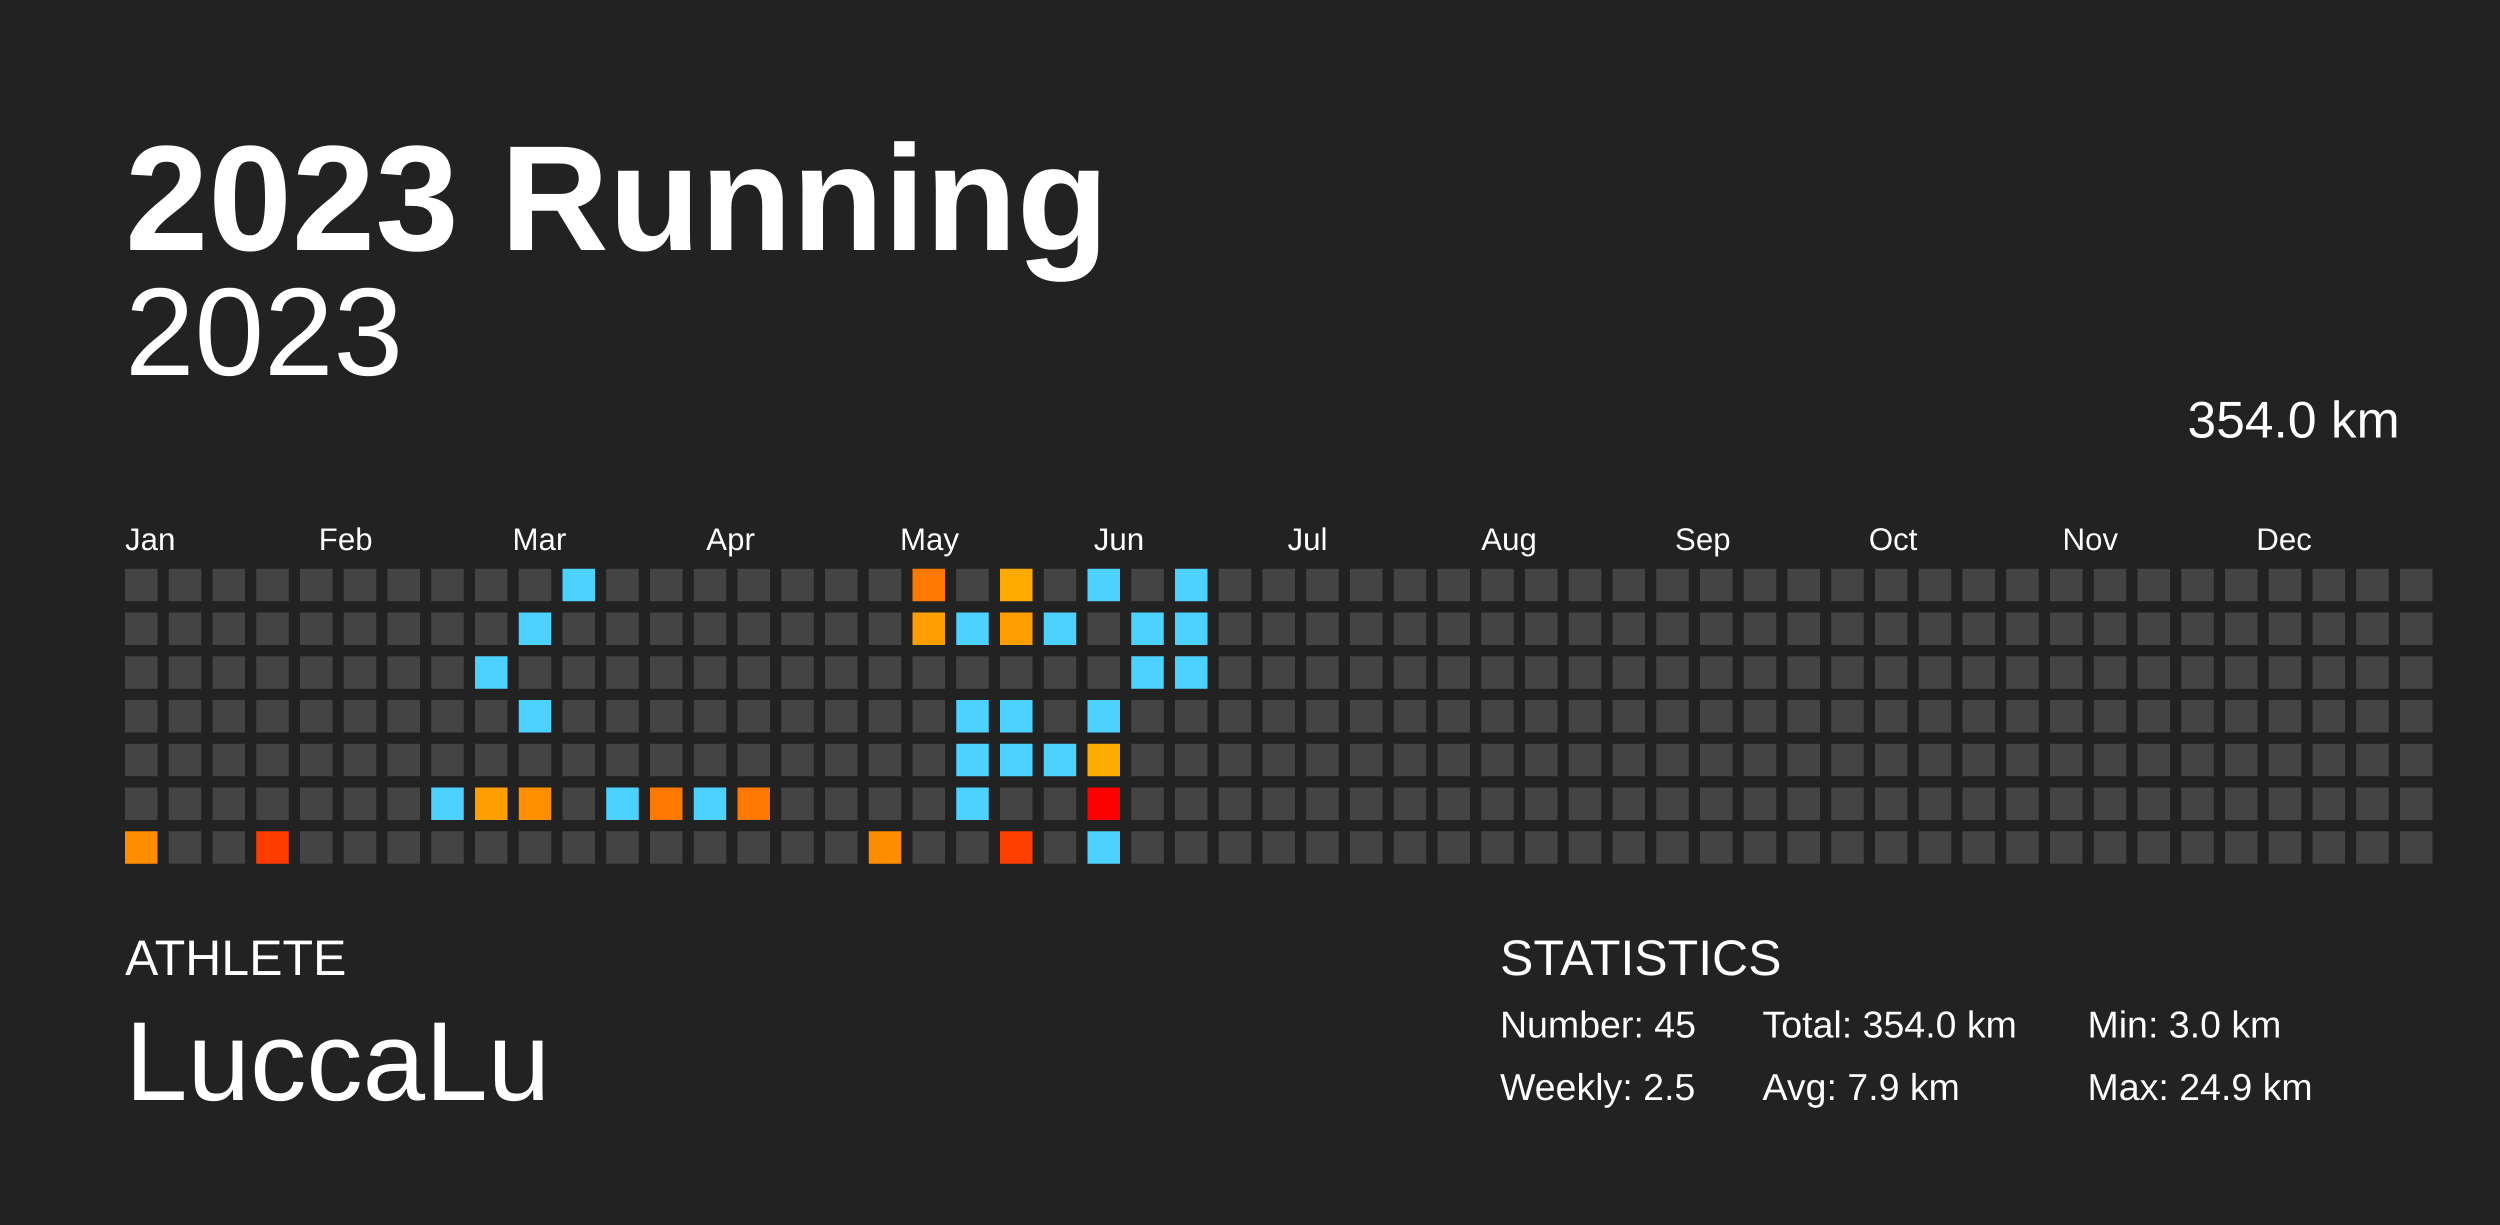
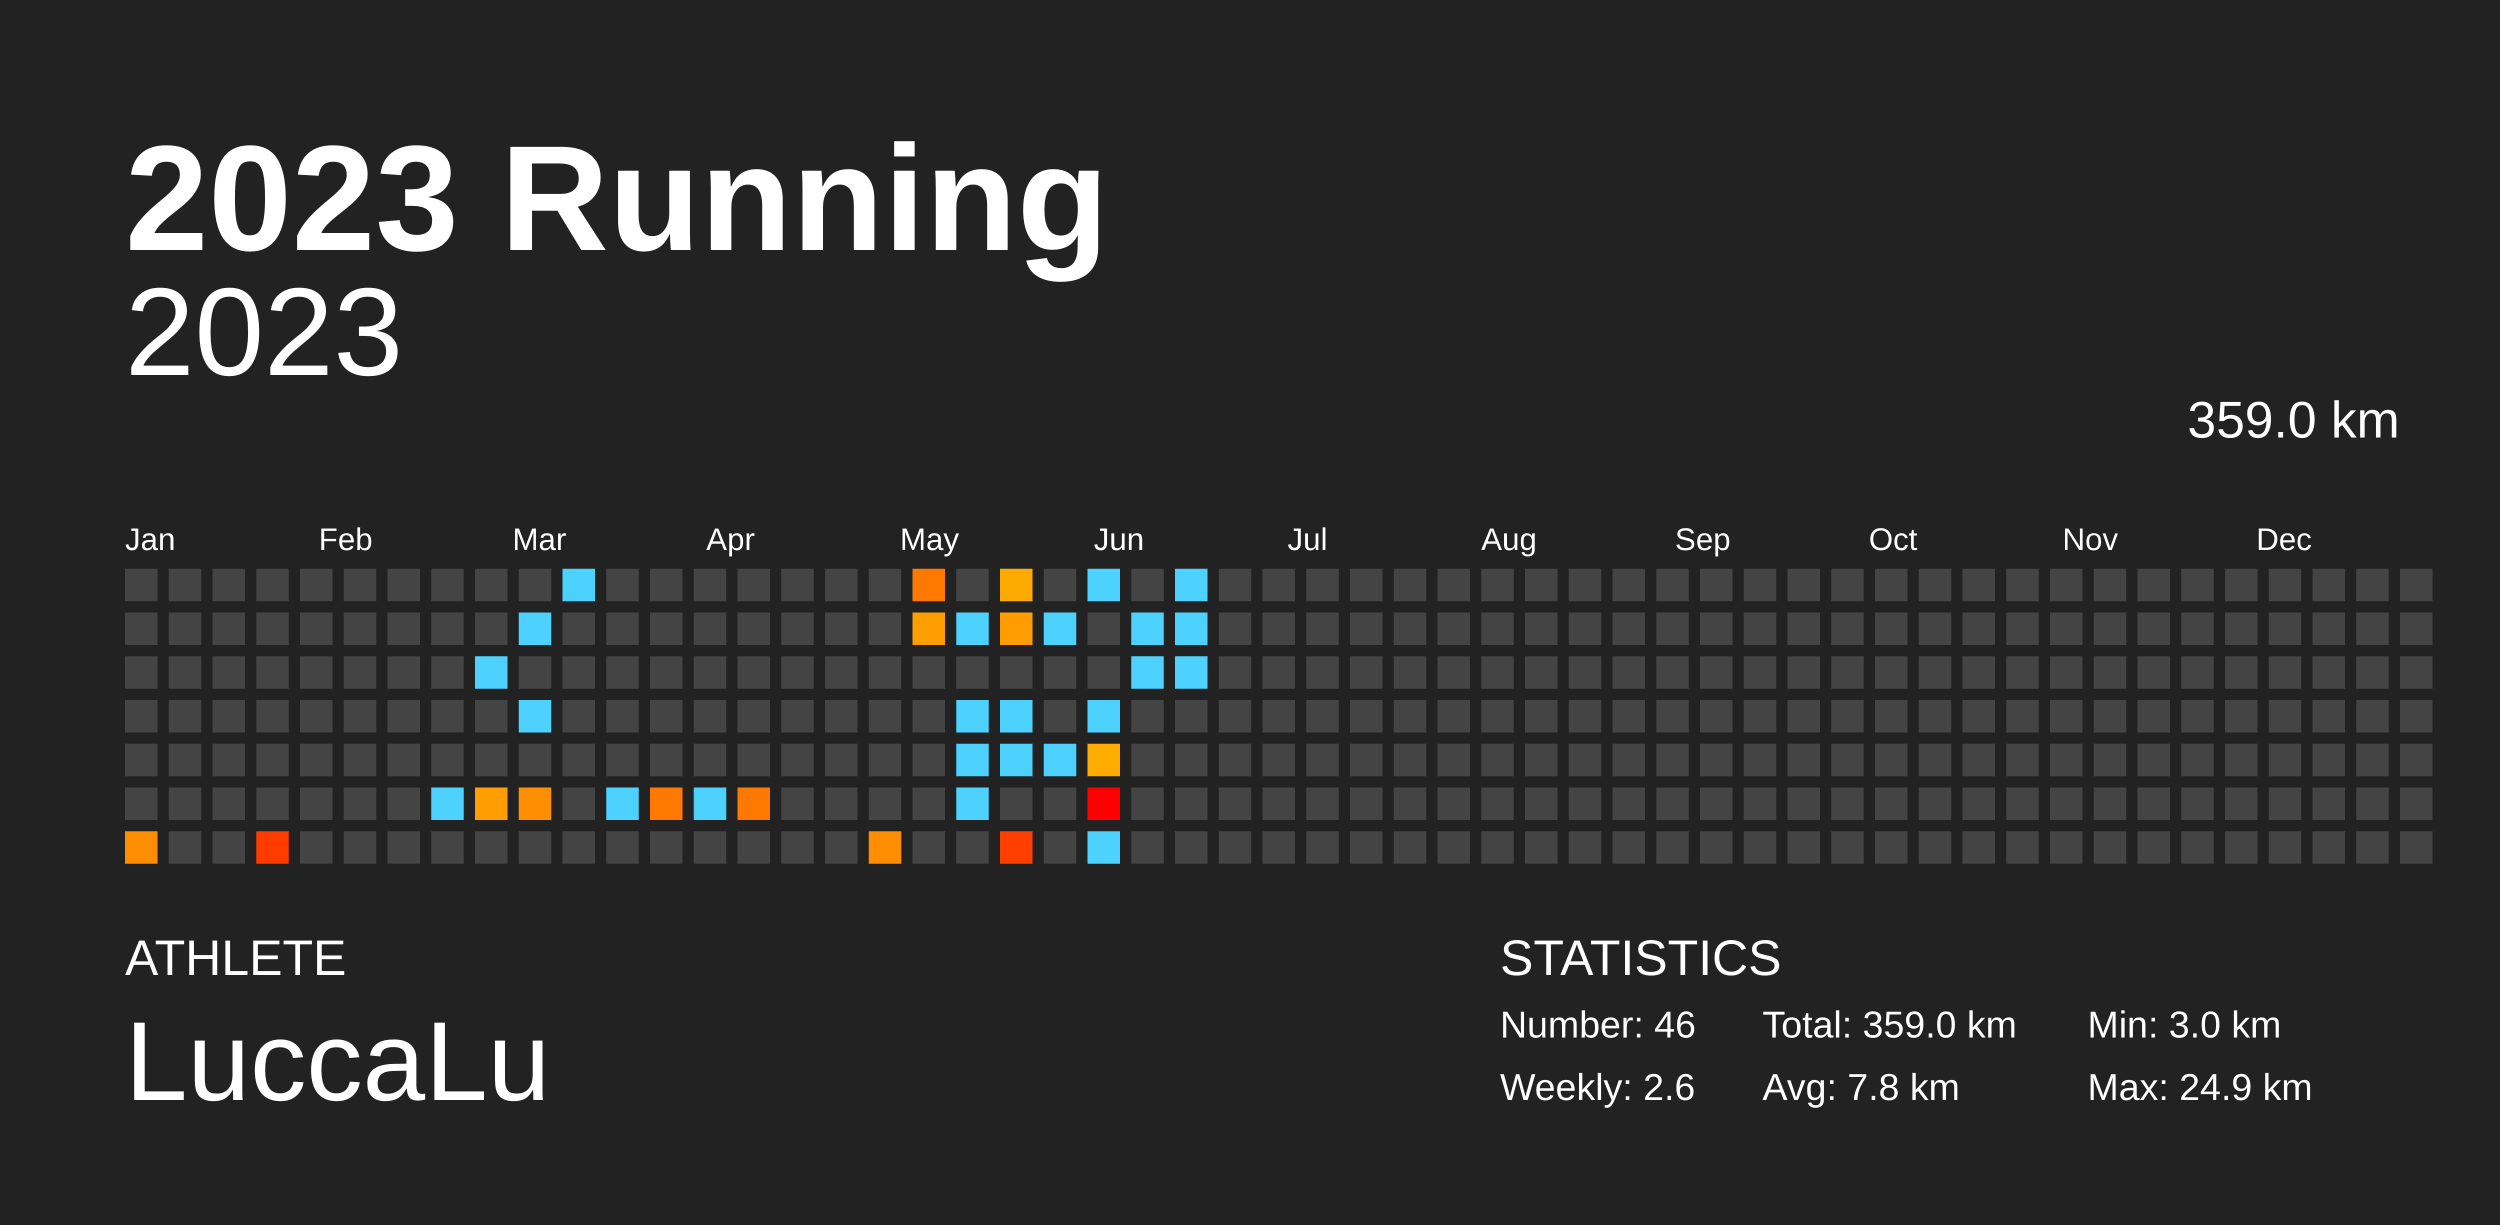
<svg xmlns="http://www.w3.org/2000/svg" baseProfile="full" height="98mm" version="1.1" viewBox="0,0,200,98" width="200mm">
  <defs />
  <rect fill="#222222" height="98" width="200" x="0" y="0" />
  <text fill="#FFFFFF" style="font-size:12px; font-family:Arial; font-weight:bold;" x="10" y="20">2023 Running</text>
  <text fill="#FFFFFF" style="font-size:4px; font-family:Arial" x="10" y="78">ATHLETE</text>
  <text fill="#FFFFFF" style="font-size:9px; font-family:Arial" x="10" y="88">LuccaLu</text>
  <text fill="#FFFFFF" style="font-size:4px; font-family:Arial" x="120" y="78">STATISTICS</text>
-   <text fill="#FFFFFF" style="font-size:3px; font-family:Arial" x="120" y="83">Number: 45</text>
-   <text fill="#FFFFFF" style="font-size:3px; font-family:Arial" x="120" y="88">Weekly: 2.5</text>
-   <text fill="#FFFFFF" style="font-size:3px; font-family:Arial" x="141" y="83">Total: 354.0 km</text>
-   <text fill="#FFFFFF" style="font-size:3px; font-family:Arial" x="141" y="88">Avg: 7.9 km</text>
+   <text fill="#FFFFFF" style="font-size:3px; font-family:Arial" x="120" y="83">Number: 46</text>
+   <text fill="#FFFFFF" style="font-size:3px; font-family:Arial" x="120" y="88">Weekly: 2.6</text>
+   <text fill="#FFFFFF" style="font-size:3px; font-family:Arial" x="141" y="83">Total: 359.0 km</text>
+   <text fill="#FFFFFF" style="font-size:3px; font-family:Arial" x="141" y="88">Avg: 7.8 km</text>
  <text fill="#FFFFFF" style="font-size:3px; font-family:Arial" x="167" y="83">Min: 3.0 km</text>
  <text fill="#FFFFFF" style="font-size:3px; font-family:Arial" x="167" y="88">Max: 24.9 km</text>
  <text alignment-baseline="hanging" fill="#FFFFFF" style="font-size:10.0px; font-family:Arial;" x="10" y="30">2023</text>
-   <text alignment-baseline="hanging" fill="#FFFFFF" style="font-size:4.125px; font-family:Arial;" x="175" y="35">354.0 km</text>
+   <text alignment-baseline="hanging" fill="#FFFFFF" style="font-size:4.125px; font-family:Arial;" x="175" y="35">359.0 km</text>
  <text fill="#FFFFFF" style="font-size:2.5px; font-family:Arial" x="10.0" y="44">Jan</text>
  <text fill="#FFFFFF" style="font-size:2.5px; font-family:Arial" x="25.5" y="44">Feb</text>
  <text fill="#FFFFFF" style="font-size:2.5px; font-family:Arial" x="41.0" y="44">Mar</text>
  <text fill="#FFFFFF" style="font-size:2.5px; font-family:Arial" x="56.5" y="44">Apr</text>
  <text fill="#FFFFFF" style="font-size:2.5px; font-family:Arial" x="72.0" y="44">May</text>
  <text fill="#FFFFFF" style="font-size:2.5px; font-family:Arial" x="87.5" y="44">Jun</text>
  <text fill="#FFFFFF" style="font-size:2.5px; font-family:Arial" x="103.0" y="44">Jul</text>
  <text fill="#FFFFFF" style="font-size:2.5px; font-family:Arial" x="118.5" y="44">Aug</text>
  <text fill="#FFFFFF" style="font-size:2.5px; font-family:Arial" x="134.0" y="44">Sep</text>
  <text fill="#FFFFFF" style="font-size:2.5px; font-family:Arial" x="149.5" y="44">Oct</text>
  <text fill="#FFFFFF" style="font-size:2.5px; font-family:Arial" x="165.0" y="44">Nov</text>
  <text fill="#FFFFFF" style="font-size:2.5px; font-family:Arial" x="180.5" y="44">Dec</text>
  <rect fill="#444444" height="2.6" width="2.6" x="10.0" y="45.5" />
  <rect fill="#444444" height="2.6" width="2.6" x="10.0" y="49.0" />
  <rect fill="#444444" height="2.6" width="2.6" x="10.0" y="52.5" />
  <rect fill="#444444" height="2.6" width="2.6" x="10.0" y="56.0" />
  <rect fill="#444444" height="2.6" width="2.6" x="10.0" y="59.5" />
  <rect fill="#444444" height="2.6" width="2.6" x="10.0" y="63.0" />
  <rect fill="#ff8d00" height="2.6" width="2.6" x="10.0" y="66.5" />
  <rect fill="#444444" height="2.6" width="2.6" x="13.5" y="45.5" />
  <rect fill="#444444" height="2.6" width="2.6" x="13.5" y="49.0" />
  <rect fill="#444444" height="2.6" width="2.6" x="13.5" y="52.5" />
  <rect fill="#444444" height="2.6" width="2.6" x="13.5" y="56.0" />
  <rect fill="#444444" height="2.6" width="2.6" x="13.5" y="59.5" />
  <rect fill="#444444" height="2.6" width="2.6" x="13.5" y="63.0" />
  <rect fill="#444444" height="2.6" width="2.6" x="13.5" y="66.5" />
  <rect fill="#444444" height="2.6" width="2.6" x="17.0" y="45.5" />
  <rect fill="#444444" height="2.6" width="2.6" x="17.0" y="49.0" />
  <rect fill="#444444" height="2.6" width="2.6" x="17.0" y="52.5" />
  <rect fill="#444444" height="2.6" width="2.6" x="17.0" y="56.0" />
  <rect fill="#444444" height="2.6" width="2.6" x="17.0" y="59.5" />
  <rect fill="#444444" height="2.6" width="2.6" x="17.0" y="63.0" />
  <rect fill="#444444" height="2.6" width="2.6" x="17.0" y="66.5" />
  <rect fill="#444444" height="2.6" width="2.6" x="20.5" y="45.5" />
  <rect fill="#444444" height="2.6" width="2.6" x="20.5" y="49.0" />
  <rect fill="#444444" height="2.6" width="2.6" x="20.5" y="52.5" />
  <rect fill="#444444" height="2.6" width="2.6" x="20.5" y="56.0" />
  <rect fill="#444444" height="2.6" width="2.6" x="20.5" y="59.5" />
  <rect fill="#444444" height="2.6" width="2.6" x="20.5" y="63.0" />
  <rect fill="#ff3b00" height="2.6" width="2.6" x="20.5" y="66.5" />
  <rect fill="#444444" height="2.6" width="2.6" x="24.0" y="45.5" />
  <rect fill="#444444" height="2.6" width="2.6" x="24.0" y="49.0" />
  <rect fill="#444444" height="2.6" width="2.6" x="24.0" y="52.5" />
  <rect fill="#444444" height="2.6" width="2.6" x="24.0" y="56.0" />
  <rect fill="#444444" height="2.6" width="2.6" x="24.0" y="59.5" />
  <rect fill="#444444" height="2.6" width="2.6" x="24.0" y="63.0" />
  <rect fill="#444444" height="2.6" width="2.6" x="24.0" y="66.5" />
  <rect fill="#444444" height="2.6" width="2.6" x="27.5" y="45.5" />
  <rect fill="#444444" height="2.6" width="2.6" x="27.5" y="49.0" />
  <rect fill="#444444" height="2.6" width="2.6" x="27.5" y="52.5" />
  <rect fill="#444444" height="2.6" width="2.6" x="27.5" y="56.0" />
  <rect fill="#444444" height="2.6" width="2.6" x="27.5" y="59.5" />
  <rect fill="#444444" height="2.6" width="2.6" x="27.5" y="63.0" />
  <rect fill="#444444" height="2.6" width="2.6" x="27.5" y="66.5" />
  <rect fill="#444444" height="2.6" width="2.6" x="31.0" y="45.5" />
  <rect fill="#444444" height="2.6" width="2.6" x="31.0" y="49.0" />
  <rect fill="#444444" height="2.6" width="2.6" x="31.0" y="52.5" />
  <rect fill="#444444" height="2.6" width="2.6" x="31.0" y="56.0" />
  <rect fill="#444444" height="2.6" width="2.6" x="31.0" y="59.5" />
  <rect fill="#444444" height="2.6" width="2.6" x="31.0" y="63.0" />
  <rect fill="#444444" height="2.6" width="2.6" x="31.0" y="66.5" />
  <rect fill="#444444" height="2.6" width="2.6" x="34.5" y="45.5" />
  <rect fill="#444444" height="2.6" width="2.6" x="34.5" y="49.0" />
  <rect fill="#444444" height="2.6" width="2.6" x="34.5" y="52.5" />
  <rect fill="#444444" height="2.6" width="2.6" x="34.5" y="56.0" />
  <rect fill="#444444" height="2.6" width="2.6" x="34.5" y="59.5" />
  <rect fill="#4dd2ff" height="2.6" width="2.6" x="34.5" y="63.0" />
  <rect fill="#444444" height="2.6" width="2.6" x="34.5" y="66.5" />
  <rect fill="#444444" height="2.6" width="2.6" x="38.0" y="45.5" />
  <rect fill="#444444" height="2.6" width="2.6" x="38.0" y="49.0" />
  <rect fill="#4dd2ff" height="2.6" width="2.6" x="38.0" y="52.5" />
  <rect fill="#444444" height="2.6" width="2.6" x="38.0" y="56.0" />
  <rect fill="#444444" height="2.6" width="2.6" x="38.0" y="59.5" />
  <rect fill="#ff9e00" height="2.6" width="2.6" x="38.0" y="63.0" />
  <rect fill="#444444" height="2.6" width="2.6" x="38.0" y="66.5" />
  <rect fill="#444444" height="2.6" width="2.6" x="41.5" y="45.5" />
  <rect fill="#4dd2ff" height="2.6" width="2.6" x="41.5" y="49.0" />
  <rect fill="#444444" height="2.6" width="2.6" x="41.5" y="52.5" />
  <rect fill="#4dd2ff" height="2.6" width="2.6" x="41.5" y="56.0" />
  <rect fill="#444444" height="2.6" width="2.6" x="41.5" y="59.5" />
  <rect fill="#ff8e00" height="2.6" width="2.6" x="41.5" y="63.0" />
  <rect fill="#444444" height="2.6" width="2.6" x="41.5" y="66.5" />
  <rect fill="#4dd2ff" height="2.6" width="2.6" x="45.0" y="45.5" />
  <rect fill="#444444" height="2.6" width="2.6" x="45.0" y="49.0" />
  <rect fill="#444444" height="2.6" width="2.6" x="45.0" y="52.5" />
  <rect fill="#444444" height="2.6" width="2.6" x="45.0" y="56.0" />
  <rect fill="#444444" height="2.6" width="2.6" x="45.0" y="59.5" />
  <rect fill="#444444" height="2.6" width="2.6" x="45.0" y="63.0" />
  <rect fill="#444444" height="2.6" width="2.6" x="45.0" y="66.5" />
  <rect fill="#444444" height="2.6" width="2.6" x="48.5" y="45.5" />
  <rect fill="#444444" height="2.6" width="2.6" x="48.5" y="49.0" />
  <rect fill="#444444" height="2.6" width="2.6" x="48.5" y="52.5" />
  <rect fill="#444444" height="2.6" width="2.6" x="48.5" y="56.0" />
  <rect fill="#444444" height="2.6" width="2.6" x="48.5" y="59.5" />
  <rect fill="#4dd2ff" height="2.6" width="2.6" x="48.5" y="63.0" />
  <rect fill="#444444" height="2.6" width="2.6" x="48.5" y="66.5" />
  <rect fill="#444444" height="2.6" width="2.6" x="52.0" y="45.5" />
  <rect fill="#444444" height="2.6" width="2.6" x="52.0" y="49.0" />
  <rect fill="#444444" height="2.6" width="2.6" x="52.0" y="52.5" />
  <rect fill="#444444" height="2.6" width="2.6" x="52.0" y="56.0" />
  <rect fill="#444444" height="2.6" width="2.6" x="52.0" y="59.5" />
  <rect fill="#ff7800" height="2.6" width="2.6" x="52.0" y="63.0" />
  <rect fill="#444444" height="2.6" width="2.6" x="52.0" y="66.5" />
  <rect fill="#444444" height="2.6" width="2.6" x="55.5" y="45.5" />
  <rect fill="#444444" height="2.6" width="2.6" x="55.5" y="49.0" />
  <rect fill="#444444" height="2.6" width="2.6" x="55.5" y="52.5" />
  <rect fill="#444444" height="2.6" width="2.6" x="55.5" y="56.0" />
  <rect fill="#444444" height="2.6" width="2.6" x="55.5" y="59.5" />
  <rect fill="#4dd2ff" height="2.6" width="2.6" x="55.5" y="63.0" />
  <rect fill="#444444" height="2.6" width="2.6" x="55.5" y="66.5" />
  <rect fill="#444444" height="2.6" width="2.6" x="59.0" y="45.5" />
  <rect fill="#444444" height="2.6" width="2.6" x="59.0" y="49.0" />
  <rect fill="#444444" height="2.6" width="2.6" x="59.0" y="52.5" />
  <rect fill="#444444" height="2.6" width="2.6" x="59.0" y="56.0" />
  <rect fill="#444444" height="2.6" width="2.6" x="59.0" y="59.5" />
  <rect fill="#ff7800" height="2.6" width="2.6" x="59.0" y="63.0" />
  <rect fill="#444444" height="2.6" width="2.6" x="59.0" y="66.5" />
  <rect fill="#444444" height="2.6" width="2.6" x="62.5" y="45.5" />
  <rect fill="#444444" height="2.6" width="2.6" x="62.5" y="49.0" />
  <rect fill="#444444" height="2.6" width="2.6" x="62.5" y="52.5" />
  <rect fill="#444444" height="2.6" width="2.6" x="62.5" y="56.0" />
  <rect fill="#444444" height="2.6" width="2.6" x="62.5" y="59.5" />
  <rect fill="#444444" height="2.6" width="2.6" x="62.5" y="63.0" />
  <rect fill="#444444" height="2.6" width="2.6" x="62.5" y="66.5" />
  <rect fill="#444444" height="2.6" width="2.6" x="66.0" y="45.5" />
  <rect fill="#444444" height="2.6" width="2.6" x="66.0" y="49.0" />
  <rect fill="#444444" height="2.6" width="2.6" x="66.0" y="52.5" />
  <rect fill="#444444" height="2.6" width="2.6" x="66.0" y="56.0" />
  <rect fill="#444444" height="2.6" width="2.6" x="66.0" y="59.5" />
  <rect fill="#444444" height="2.6" width="2.6" x="66.0" y="63.0" />
  <rect fill="#444444" height="2.6" width="2.6" x="66.0" y="66.5" />
  <rect fill="#444444" height="2.6" width="2.6" x="69.5" y="45.5" />
  <rect fill="#444444" height="2.6" width="2.6" x="69.5" y="49.0" />
  <rect fill="#444444" height="2.6" width="2.6" x="69.5" y="52.5" />
  <rect fill="#444444" height="2.6" width="2.6" x="69.5" y="56.0" />
  <rect fill="#444444" height="2.6" width="2.6" x="69.5" y="59.5" />
  <rect fill="#444444" height="2.6" width="2.6" x="69.5" y="63.0" />
  <rect fill="#ff8d00" height="2.6" width="2.6" x="69.5" y="66.5" />
  <rect fill="#ff7900" height="2.6" width="2.6" x="73.0" y="45.5" />
  <rect fill="#ff9e00" height="2.6" width="2.6" x="73.0" y="49.0" />
  <rect fill="#444444" height="2.6" width="2.6" x="73.0" y="52.5" />
  <rect fill="#444444" height="2.6" width="2.6" x="73.0" y="56.0" />
  <rect fill="#444444" height="2.6" width="2.6" x="73.0" y="59.5" />
  <rect fill="#444444" height="2.6" width="2.6" x="73.0" y="63.0" />
  <rect fill="#444444" height="2.6" width="2.6" x="73.0" y="66.5" />
  <rect fill="#444444" height="2.6" width="2.6" x="76.5" y="45.5" />
  <rect fill="#4dd2ff" height="2.6" width="2.6" x="76.5" y="49.0" />
  <rect fill="#444444" height="2.6" width="2.6" x="76.5" y="52.5" />
  <rect fill="#4dd2ff" height="2.6" width="2.6" x="76.5" y="56.0" />
  <rect fill="#4dd2ff" height="2.6" width="2.6" x="76.5" y="59.5" />
  <rect fill="#4dd2ff" height="2.6" width="2.6" x="76.5" y="63.0" />
  <rect fill="#444444" height="2.6" width="2.6" x="76.5" y="66.5" />
  <rect fill="#ffaa00" height="2.6" width="2.6" x="80.0" y="45.5" />
  <rect fill="#ff9d00" height="2.6" width="2.6" x="80.0" y="49.0" />
  <rect fill="#444444" height="2.6" width="2.6" x="80.0" y="52.5" />
  <rect fill="#4dd2ff" height="2.6" width="2.6" x="80.0" y="56.0" />
  <rect fill="#4dd2ff" height="2.6" width="2.6" x="80.0" y="59.5" />
  <rect fill="#444444" height="2.6" width="2.6" x="80.0" y="63.0" />
  <rect fill="#ff3f00" height="2.6" width="2.6" x="80.0" y="66.5" />
  <rect fill="#444444" height="2.6" width="2.6" x="83.5" y="45.5" />
  <rect fill="#4dd2ff" height="2.6" width="2.6" x="83.5" y="49.0" />
  <rect fill="#444444" height="2.6" width="2.6" x="83.5" y="52.5" />
  <rect fill="#444444" height="2.6" width="2.6" x="83.5" y="56.0" />
  <rect fill="#4dd2ff" height="2.6" width="2.6" x="83.5" y="59.5" />
  <rect fill="#444444" height="2.6" width="2.6" x="83.5" y="63.0" />
  <rect fill="#444444" height="2.6" width="2.6" x="83.5" y="66.5" />
  <rect fill="#4dd2ff" height="2.6" width="2.6" x="87.0" y="45.5" />
  <rect fill="#444444" height="2.6" width="2.6" x="87.0" y="49.0" />
  <rect fill="#444444" height="2.6" width="2.6" x="87.0" y="52.5" />
  <rect fill="#4dd2ff" height="2.6" width="2.6" x="87.0" y="56.0" />
  <rect fill="#ffac00" height="2.6" width="2.6" x="87.0" y="59.5" />
  <rect fill="red" height="2.6" width="2.6" x="87.0" y="63.0" />
  <rect fill="#4dd2ff" height="2.6" width="2.6" x="87.0" y="66.5" />
  <rect fill="#444444" height="2.6" width="2.6" x="90.5" y="45.5" />
  <rect fill="#4dd2ff" height="2.6" width="2.6" x="90.5" y="49.0" />
  <rect fill="#4dd2ff" height="2.6" width="2.6" x="90.5" y="52.5" />
  <rect fill="#444444" height="2.6" width="2.6" x="90.5" y="56.0" />
  <rect fill="#444444" height="2.6" width="2.6" x="90.5" y="59.5" />
  <rect fill="#444444" height="2.6" width="2.6" x="90.5" y="63.0" />
  <rect fill="#444444" height="2.6" width="2.6" x="90.5" y="66.5" />
  <rect fill="#4dd2ff" height="2.6" width="2.6" x="94.0" y="45.5" />
  <rect fill="#4dd2ff" height="2.6" width="2.6" x="94.0" y="49.0" />
  <rect fill="#4dd2ff" height="2.6" width="2.6" x="94.0" y="52.5" />
  <rect fill="#444444" height="2.6" width="2.6" x="94.0" y="56.0" />
  <rect fill="#444444" height="2.6" width="2.6" x="94.0" y="59.5" />
  <rect fill="#444444" height="2.6" width="2.6" x="94.0" y="63.0" />
  <rect fill="#444444" height="2.6" width="2.6" x="94.0" y="66.5" />
  <rect fill="#444444" height="2.6" width="2.6" x="97.5" y="45.5" />
  <rect fill="#444444" height="2.6" width="2.6" x="97.5" y="49.0" />
  <rect fill="#444444" height="2.6" width="2.6" x="97.5" y="52.5" />
  <rect fill="#444444" height="2.6" width="2.6" x="97.5" y="56.0" />
  <rect fill="#444444" height="2.6" width="2.6" x="97.5" y="59.5" />
  <rect fill="#444444" height="2.6" width="2.6" x="97.5" y="63.0" />
  <rect fill="#444444" height="2.6" width="2.6" x="97.5" y="66.5" />
  <rect fill="#444444" height="2.6" width="2.6" x="101.0" y="45.5" />
  <rect fill="#444444" height="2.6" width="2.6" x="101.0" y="49.0" />
  <rect fill="#444444" height="2.6" width="2.6" x="101.0" y="52.5" />
  <rect fill="#444444" height="2.6" width="2.6" x="101.0" y="56.0" />
  <rect fill="#444444" height="2.6" width="2.6" x="101.0" y="59.5" />
  <rect fill="#444444" height="2.6" width="2.6" x="101.0" y="63.0" />
  <rect fill="#444444" height="2.6" width="2.6" x="101.0" y="66.5" />
  <rect fill="#444444" height="2.6" width="2.6" x="104.5" y="45.5" />
  <rect fill="#444444" height="2.6" width="2.6" x="104.5" y="49.0" />
  <rect fill="#444444" height="2.6" width="2.6" x="104.5" y="52.5" />
  <rect fill="#444444" height="2.6" width="2.6" x="104.5" y="56.0" />
  <rect fill="#444444" height="2.6" width="2.6" x="104.5" y="59.5" />
  <rect fill="#444444" height="2.6" width="2.6" x="104.5" y="63.0" />
  <rect fill="#444444" height="2.6" width="2.6" x="104.5" y="66.5" />
  <rect fill="#444444" height="2.6" width="2.6" x="108.0" y="45.5" />
  <rect fill="#444444" height="2.6" width="2.6" x="108.0" y="49.0" />
  <rect fill="#444444" height="2.6" width="2.6" x="108.0" y="52.5" />
  <rect fill="#444444" height="2.6" width="2.6" x="108.0" y="56.0" />
  <rect fill="#444444" height="2.6" width="2.6" x="108.0" y="59.5" />
  <rect fill="#444444" height="2.6" width="2.6" x="108.0" y="63.0" />
  <rect fill="#444444" height="2.6" width="2.6" x="108.0" y="66.5" />
  <rect fill="#444444" height="2.6" width="2.6" x="111.5" y="45.5" />
  <rect fill="#444444" height="2.6" width="2.6" x="111.5" y="49.0" />
  <rect fill="#444444" height="2.6" width="2.6" x="111.5" y="52.5" />
  <rect fill="#444444" height="2.6" width="2.6" x="111.5" y="56.0" />
  <rect fill="#444444" height="2.6" width="2.6" x="111.5" y="59.5" />
  <rect fill="#444444" height="2.6" width="2.6" x="111.5" y="63.0" />
  <rect fill="#444444" height="2.6" width="2.6" x="111.5" y="66.5" />
  <rect fill="#444444" height="2.6" width="2.6" x="115.0" y="45.5" />
  <rect fill="#444444" height="2.6" width="2.6" x="115.0" y="49.0" />
  <rect fill="#444444" height="2.6" width="2.6" x="115.0" y="52.5" />
  <rect fill="#444444" height="2.6" width="2.6" x="115.0" y="56.0" />
  <rect fill="#444444" height="2.6" width="2.6" x="115.0" y="59.5" />
  <rect fill="#444444" height="2.6" width="2.6" x="115.0" y="63.0" />
  <rect fill="#444444" height="2.6" width="2.6" x="115.0" y="66.5" />
  <rect fill="#444444" height="2.6" width="2.6" x="118.5" y="45.5" />
  <rect fill="#444444" height="2.6" width="2.6" x="118.5" y="49.0" />
  <rect fill="#444444" height="2.6" width="2.6" x="118.5" y="52.5" />
  <rect fill="#444444" height="2.6" width="2.6" x="118.5" y="56.0" />
  <rect fill="#444444" height="2.6" width="2.6" x="118.5" y="59.5" />
  <rect fill="#444444" height="2.6" width="2.6" x="118.5" y="63.0" />
  <rect fill="#444444" height="2.6" width="2.6" x="118.5" y="66.5" />
  <rect fill="#444444" height="2.6" width="2.6" x="122.0" y="45.5" />
  <rect fill="#444444" height="2.6" width="2.6" x="122.0" y="49.0" />
  <rect fill="#444444" height="2.6" width="2.6" x="122.0" y="52.5" />
  <rect fill="#444444" height="2.6" width="2.6" x="122.0" y="56.0" />
  <rect fill="#444444" height="2.6" width="2.6" x="122.0" y="59.5" />
  <rect fill="#444444" height="2.6" width="2.6" x="122.0" y="63.0" />
  <rect fill="#444444" height="2.6" width="2.6" x="122.0" y="66.5" />
  <rect fill="#444444" height="2.6" width="2.6" x="125.5" y="45.5" />
  <rect fill="#444444" height="2.6" width="2.6" x="125.5" y="49.0" />
  <rect fill="#444444" height="2.6" width="2.6" x="125.5" y="52.5" />
  <rect fill="#444444" height="2.6" width="2.6" x="125.5" y="56.0" />
  <rect fill="#444444" height="2.6" width="2.6" x="125.5" y="59.5" />
  <rect fill="#444444" height="2.6" width="2.6" x="125.5" y="63.0" />
  <rect fill="#444444" height="2.6" width="2.6" x="125.5" y="66.5" />
  <rect fill="#444444" height="2.6" width="2.6" x="129.0" y="45.5" />
  <rect fill="#444444" height="2.6" width="2.6" x="129.0" y="49.0" />
  <rect fill="#444444" height="2.6" width="2.6" x="129.0" y="52.5" />
  <rect fill="#444444" height="2.6" width="2.6" x="129.0" y="56.0" />
  <rect fill="#444444" height="2.6" width="2.6" x="129.0" y="59.5" />
  <rect fill="#444444" height="2.6" width="2.6" x="129.0" y="63.0" />
  <rect fill="#444444" height="2.6" width="2.6" x="129.0" y="66.5" />
  <rect fill="#444444" height="2.6" width="2.6" x="132.5" y="45.5" />
  <rect fill="#444444" height="2.6" width="2.6" x="132.5" y="49.0" />
  <rect fill="#444444" height="2.6" width="2.6" x="132.5" y="52.5" />
  <rect fill="#444444" height="2.6" width="2.6" x="132.5" y="56.0" />
  <rect fill="#444444" height="2.6" width="2.6" x="132.5" y="59.5" />
  <rect fill="#444444" height="2.6" width="2.6" x="132.5" y="63.0" />
  <rect fill="#444444" height="2.6" width="2.6" x="132.5" y="66.5" />
  <rect fill="#444444" height="2.6" width="2.6" x="136.0" y="45.5" />
  <rect fill="#444444" height="2.6" width="2.6" x="136.0" y="49.0" />
  <rect fill="#444444" height="2.6" width="2.6" x="136.0" y="52.5" />
  <rect fill="#444444" height="2.6" width="2.6" x="136.0" y="56.0" />
  <rect fill="#444444" height="2.6" width="2.6" x="136.0" y="59.5" />
  <rect fill="#444444" height="2.6" width="2.6" x="136.0" y="63.0" />
  <rect fill="#444444" height="2.6" width="2.6" x="136.0" y="66.5" />
  <rect fill="#444444" height="2.6" width="2.6" x="139.5" y="45.5" />
  <rect fill="#444444" height="2.6" width="2.6" x="139.5" y="49.0" />
  <rect fill="#444444" height="2.6" width="2.6" x="139.5" y="52.5" />
  <rect fill="#444444" height="2.6" width="2.6" x="139.5" y="56.0" />
  <rect fill="#444444" height="2.6" width="2.6" x="139.5" y="59.5" />
  <rect fill="#444444" height="2.6" width="2.6" x="139.5" y="63.0" />
  <rect fill="#444444" height="2.6" width="2.6" x="139.5" y="66.5" />
  <rect fill="#444444" height="2.6" width="2.6" x="143.0" y="45.5" />
  <rect fill="#444444" height="2.6" width="2.6" x="143.0" y="49.0" />
  <rect fill="#444444" height="2.6" width="2.6" x="143.0" y="52.5" />
  <rect fill="#444444" height="2.6" width="2.6" x="143.0" y="56.0" />
  <rect fill="#444444" height="2.6" width="2.6" x="143.0" y="59.5" />
  <rect fill="#444444" height="2.6" width="2.6" x="143.0" y="63.0" />
  <rect fill="#444444" height="2.6" width="2.6" x="143.0" y="66.5" />
  <rect fill="#444444" height="2.6" width="2.6" x="146.5" y="45.5" />
  <rect fill="#444444" height="2.6" width="2.6" x="146.5" y="49.0" />
  <rect fill="#444444" height="2.6" width="2.6" x="146.5" y="52.5" />
  <rect fill="#444444" height="2.6" width="2.6" x="146.5" y="56.0" />
  <rect fill="#444444" height="2.6" width="2.6" x="146.5" y="59.5" />
  <rect fill="#444444" height="2.6" width="2.6" x="146.5" y="63.0" />
  <rect fill="#444444" height="2.6" width="2.6" x="146.5" y="66.5" />
  <rect fill="#444444" height="2.6" width="2.6" x="150.0" y="45.5" />
  <rect fill="#444444" height="2.6" width="2.6" x="150.0" y="49.0" />
  <rect fill="#444444" height="2.6" width="2.6" x="150.0" y="52.5" />
  <rect fill="#444444" height="2.6" width="2.6" x="150.0" y="56.0" />
  <rect fill="#444444" height="2.6" width="2.6" x="150.0" y="59.5" />
  <rect fill="#444444" height="2.6" width="2.6" x="150.0" y="63.0" />
  <rect fill="#444444" height="2.6" width="2.6" x="150.0" y="66.5" />
  <rect fill="#444444" height="2.6" width="2.6" x="153.5" y="45.5" />
  <rect fill="#444444" height="2.6" width="2.6" x="153.5" y="49.0" />
  <rect fill="#444444" height="2.6" width="2.6" x="153.5" y="52.5" />
  <rect fill="#444444" height="2.6" width="2.6" x="153.5" y="56.0" />
  <rect fill="#444444" height="2.6" width="2.6" x="153.5" y="59.5" />
  <rect fill="#444444" height="2.6" width="2.6" x="153.5" y="63.0" />
  <rect fill="#444444" height="2.6" width="2.6" x="153.5" y="66.5" />
  <rect fill="#444444" height="2.6" width="2.6" x="157.0" y="45.5" />
  <rect fill="#444444" height="2.6" width="2.6" x="157.0" y="49.0" />
  <rect fill="#444444" height="2.6" width="2.6" x="157.0" y="52.5" />
  <rect fill="#444444" height="2.6" width="2.6" x="157.0" y="56.0" />
  <rect fill="#444444" height="2.6" width="2.6" x="157.0" y="59.5" />
  <rect fill="#444444" height="2.6" width="2.6" x="157.0" y="63.0" />
  <rect fill="#444444" height="2.6" width="2.6" x="157.0" y="66.5" />
  <rect fill="#444444" height="2.6" width="2.6" x="160.5" y="45.5" />
  <rect fill="#444444" height="2.6" width="2.6" x="160.5" y="49.0" />
  <rect fill="#444444" height="2.6" width="2.6" x="160.5" y="52.5" />
  <rect fill="#444444" height="2.6" width="2.6" x="160.5" y="56.0" />
  <rect fill="#444444" height="2.6" width="2.6" x="160.5" y="59.5" />
  <rect fill="#444444" height="2.6" width="2.6" x="160.5" y="63.0" />
  <rect fill="#444444" height="2.6" width="2.6" x="160.5" y="66.5" />
  <rect fill="#444444" height="2.6" width="2.6" x="164.0" y="45.5" />
  <rect fill="#444444" height="2.6" width="2.6" x="164.0" y="49.0" />
  <rect fill="#444444" height="2.6" width="2.6" x="164.0" y="52.5" />
  <rect fill="#444444" height="2.6" width="2.6" x="164.0" y="56.0" />
  <rect fill="#444444" height="2.6" width="2.6" x="164.0" y="59.5" />
  <rect fill="#444444" height="2.6" width="2.6" x="164.0" y="63.0" />
  <rect fill="#444444" height="2.6" width="2.6" x="164.0" y="66.5" />
  <rect fill="#444444" height="2.6" width="2.6" x="167.5" y="45.5" />
  <rect fill="#444444" height="2.6" width="2.6" x="167.5" y="49.0" />
  <rect fill="#444444" height="2.6" width="2.6" x="167.5" y="52.5" />
  <rect fill="#444444" height="2.6" width="2.6" x="167.5" y="56.0" />
  <rect fill="#444444" height="2.6" width="2.6" x="167.5" y="59.5" />
  <rect fill="#444444" height="2.6" width="2.6" x="167.5" y="63.0" />
  <rect fill="#444444" height="2.6" width="2.6" x="167.5" y="66.5" />
  <rect fill="#444444" height="2.6" width="2.6" x="171.0" y="45.5" />
  <rect fill="#444444" height="2.6" width="2.6" x="171.0" y="49.0" />
  <rect fill="#444444" height="2.6" width="2.6" x="171.0" y="52.5" />
  <rect fill="#444444" height="2.6" width="2.6" x="171.0" y="56.0" />
  <rect fill="#444444" height="2.6" width="2.6" x="171.0" y="59.5" />
  <rect fill="#444444" height="2.6" width="2.6" x="171.0" y="63.0" />
  <rect fill="#444444" height="2.6" width="2.6" x="171.0" y="66.5" />
  <rect fill="#444444" height="2.6" width="2.6" x="174.5" y="45.5" />
  <rect fill="#444444" height="2.6" width="2.6" x="174.5" y="49.0" />
  <rect fill="#444444" height="2.6" width="2.6" x="174.5" y="52.5" />
  <rect fill="#444444" height="2.6" width="2.6" x="174.5" y="56.0" />
  <rect fill="#444444" height="2.6" width="2.6" x="174.5" y="59.5" />
  <rect fill="#444444" height="2.6" width="2.6" x="174.5" y="63.0" />
  <rect fill="#444444" height="2.6" width="2.6" x="174.5" y="66.5" />
  <rect fill="#444444" height="2.6" width="2.6" x="178.0" y="45.5" />
  <rect fill="#444444" height="2.6" width="2.6" x="178.0" y="49.0" />
  <rect fill="#444444" height="2.6" width="2.6" x="178.0" y="52.5" />
  <rect fill="#444444" height="2.6" width="2.6" x="178.0" y="56.0" />
  <rect fill="#444444" height="2.6" width="2.6" x="178.0" y="59.5" />
  <rect fill="#444444" height="2.6" width="2.6" x="178.0" y="63.0" />
  <rect fill="#444444" height="2.6" width="2.6" x="178.0" y="66.5" />
  <rect fill="#444444" height="2.6" width="2.6" x="181.5" y="45.5" />
  <rect fill="#444444" height="2.6" width="2.6" x="181.5" y="49.0" />
  <rect fill="#444444" height="2.6" width="2.6" x="181.5" y="52.5" />
  <rect fill="#444444" height="2.6" width="2.6" x="181.5" y="56.0" />
  <rect fill="#444444" height="2.6" width="2.6" x="181.5" y="59.5" />
  <rect fill="#444444" height="2.6" width="2.6" x="181.5" y="63.0" />
  <rect fill="#444444" height="2.6" width="2.6" x="181.5" y="66.5" />
  <rect fill="#444444" height="2.6" width="2.6" x="185.0" y="45.5" />
  <rect fill="#444444" height="2.6" width="2.6" x="185.0" y="49.0" />
  <rect fill="#444444" height="2.6" width="2.6" x="185.0" y="52.5" />
  <rect fill="#444444" height="2.6" width="2.6" x="185.0" y="56.0" />
  <rect fill="#444444" height="2.6" width="2.6" x="185.0" y="59.5" />
  <rect fill="#444444" height="2.6" width="2.6" x="185.0" y="63.0" />
  <rect fill="#444444" height="2.6" width="2.6" x="185.0" y="66.5" />
  <rect fill="#444444" height="2.6" width="2.6" x="188.5" y="45.5" />
  <rect fill="#444444" height="2.6" width="2.6" x="188.5" y="49.0" />
  <rect fill="#444444" height="2.6" width="2.6" x="188.5" y="52.5" />
  <rect fill="#444444" height="2.6" width="2.6" x="188.5" y="56.0" />
  <rect fill="#444444" height="2.6" width="2.6" x="188.5" y="59.5" />
  <rect fill="#444444" height="2.6" width="2.6" x="188.5" y="63.0" />
  <rect fill="#444444" height="2.6" width="2.6" x="188.5" y="66.5" />
  <rect fill="#444444" height="2.6" width="2.6" x="192.0" y="45.5" />
  <rect fill="#444444" height="2.6" width="2.6" x="192.0" y="49.0" />
  <rect fill="#444444" height="2.6" width="2.6" x="192.0" y="52.5" />
  <rect fill="#444444" height="2.6" width="2.6" x="192.0" y="56.0" />
  <rect fill="#444444" height="2.6" width="2.6" x="192.0" y="59.5" />
  <rect fill="#444444" height="2.6" width="2.6" x="192.0" y="63.0" />
  <rect fill="#444444" height="2.6" width="2.6" x="192.0" y="66.5" />
</svg>
